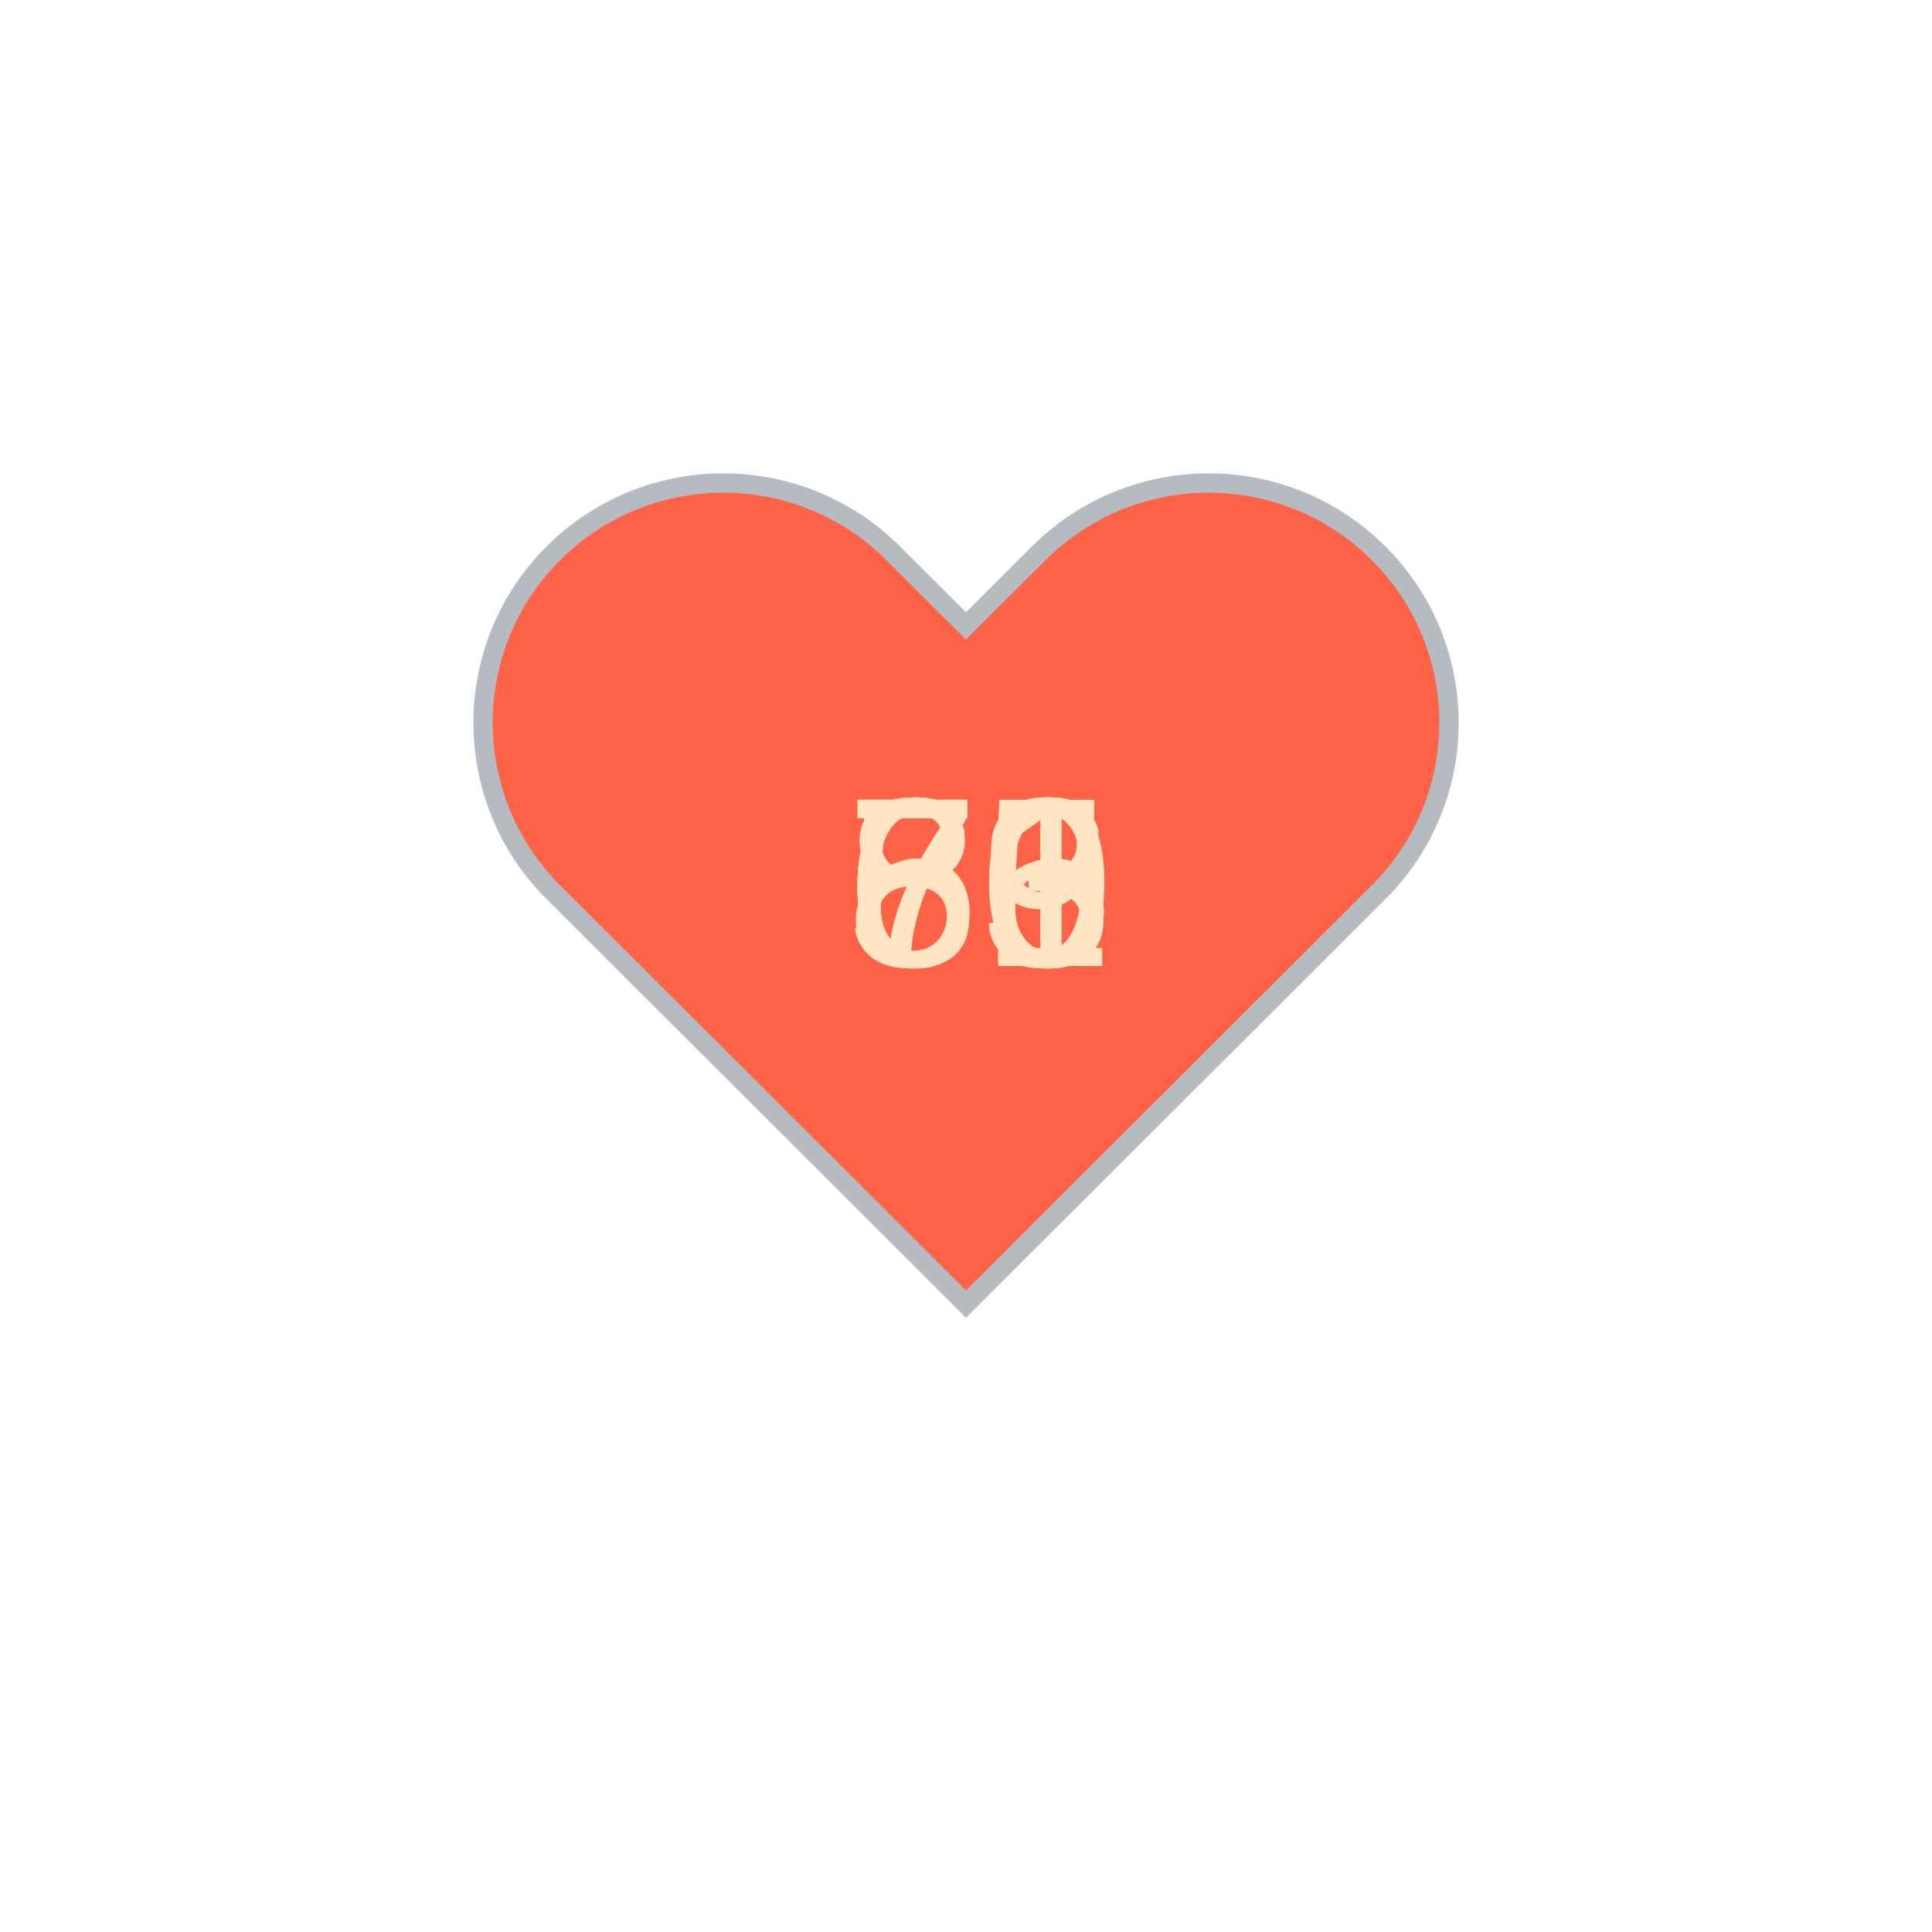
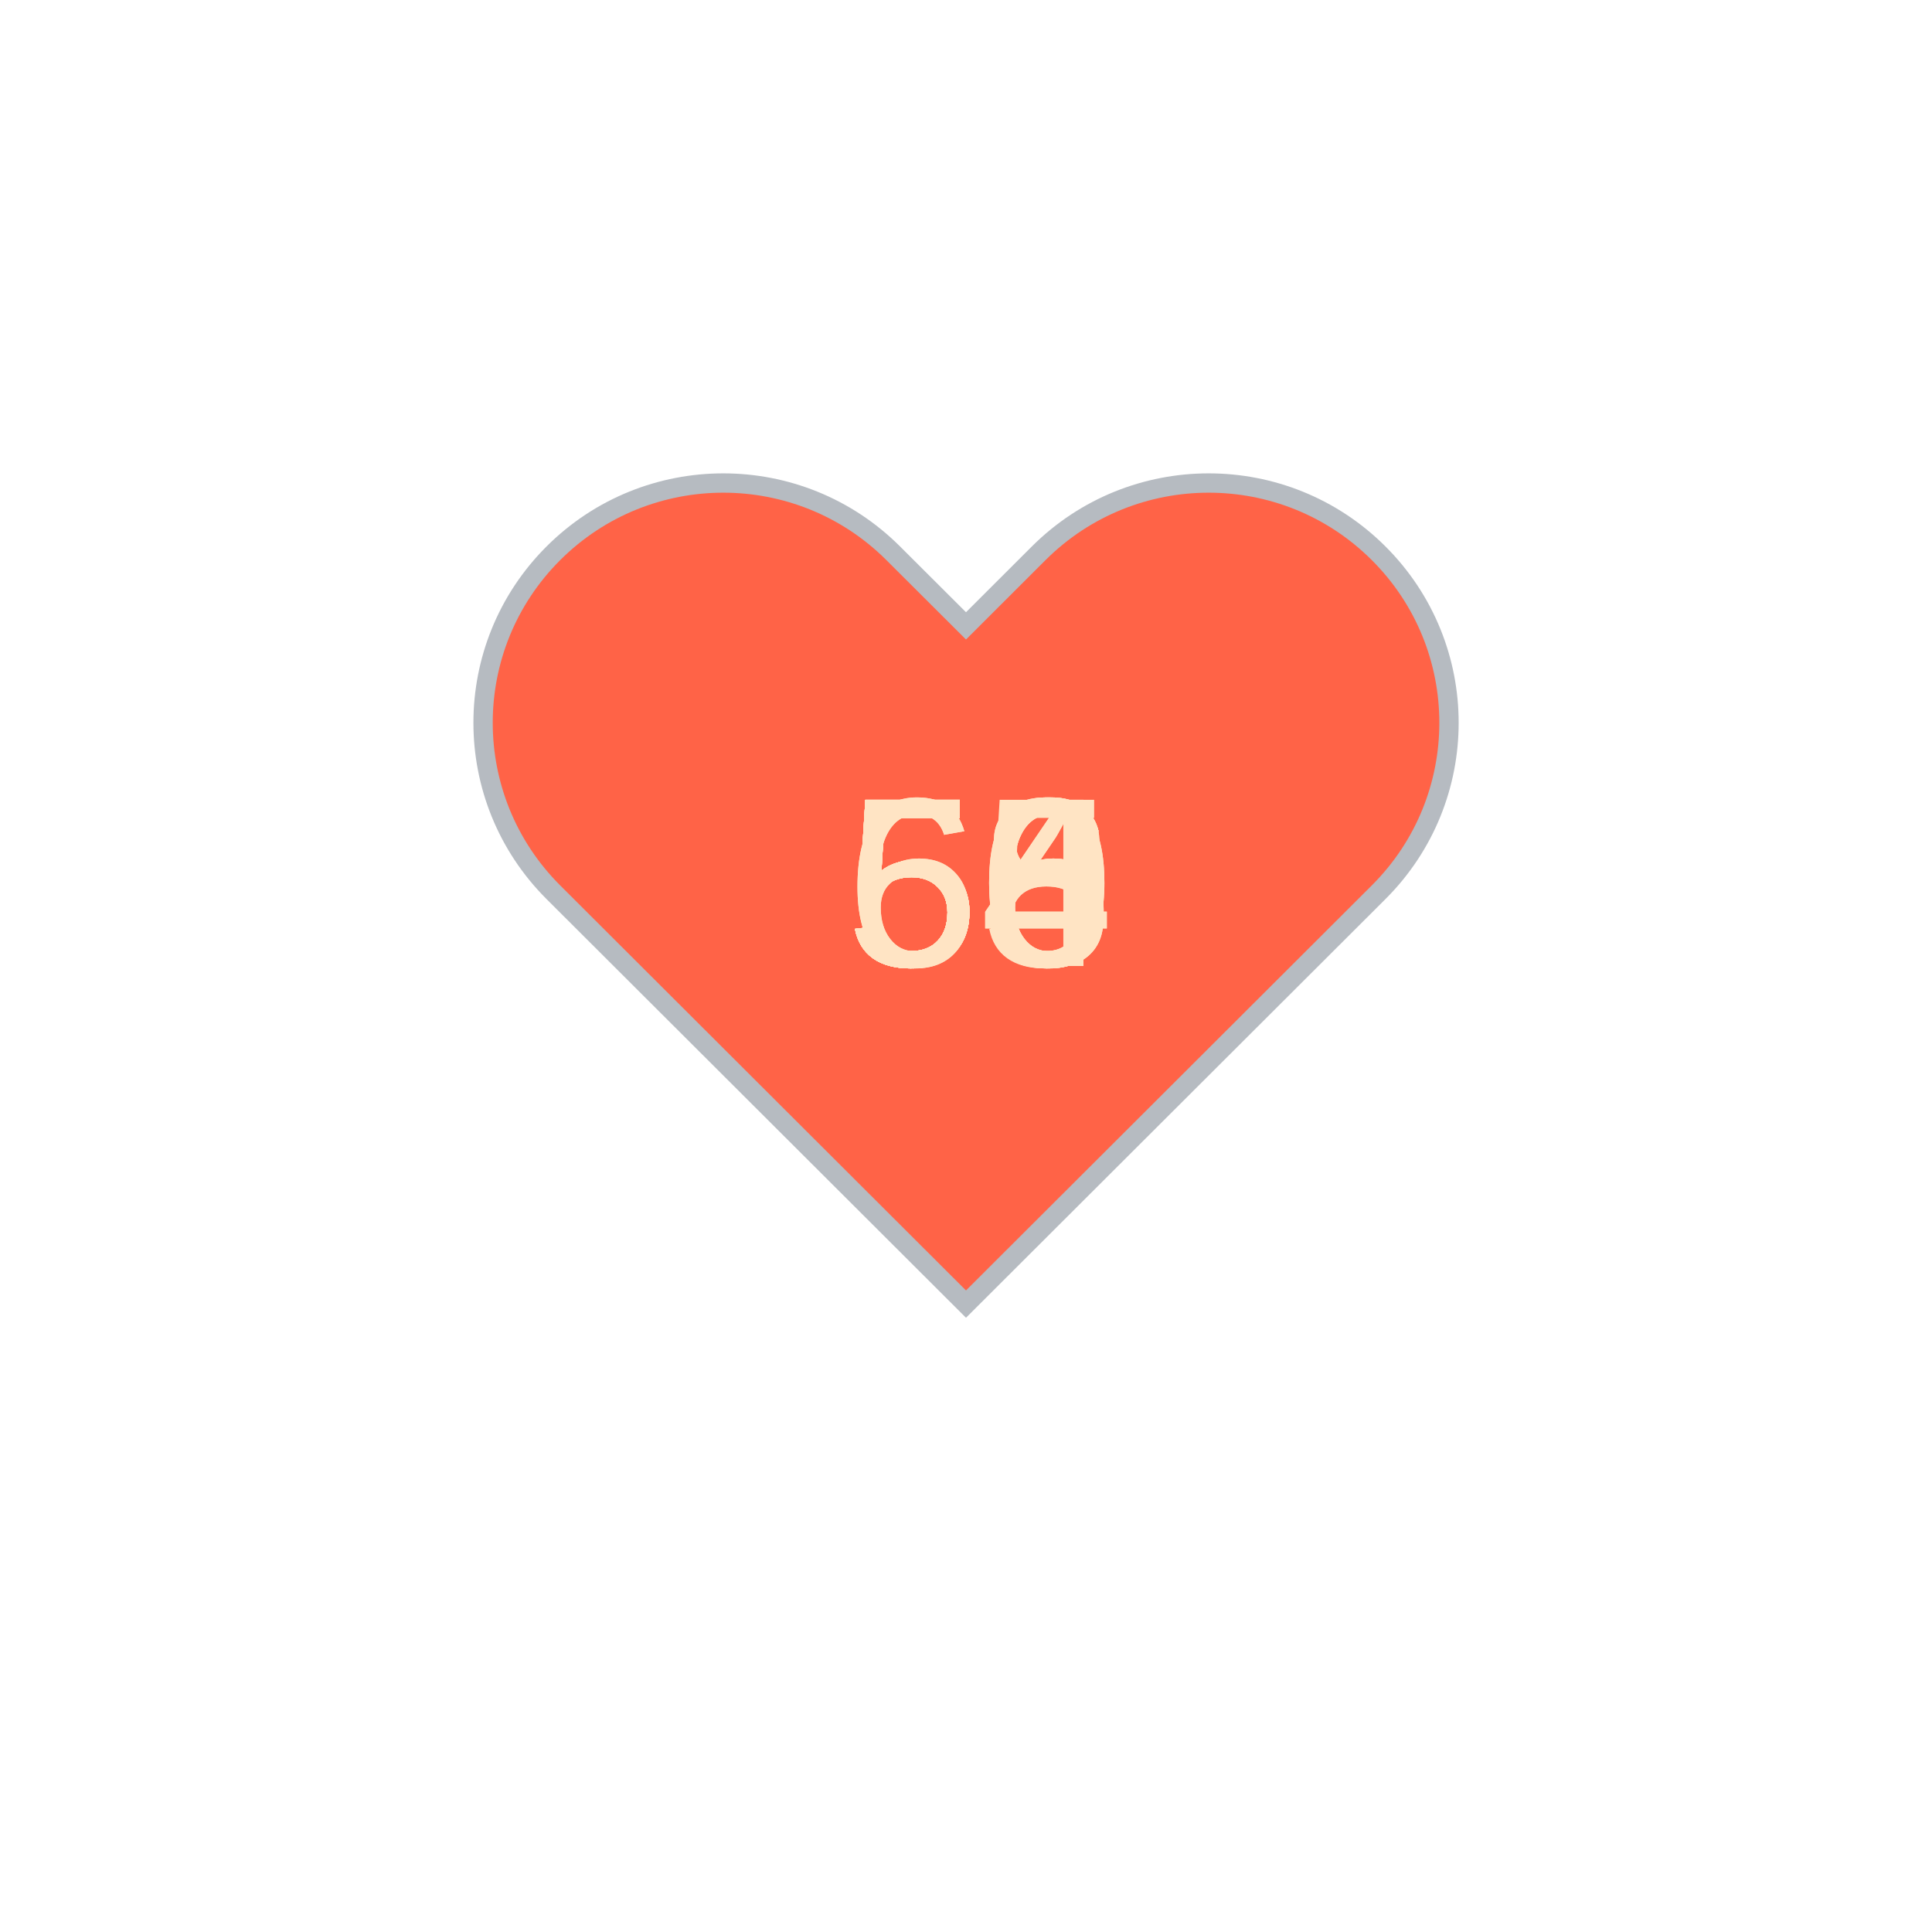
<svg xmlns="http://www.w3.org/2000/svg" baseProfile="full" height="150" version="1.1" viewBox="0,0,200,200" width="150">
  <defs />
  <g transform="translate(100 100)">
    <path d="M92.71,7.27L92.71,7.27c-9.71-9.69-25.46-9.69-35.18,0L50,14.79l-7.54-7.52C32.75-2.42,17-2.42,7.29,7.27v0 c-9.71,9.69-9.71,25.41,0,35.1L50,85l42.71-42.63C102.43,32.68,102.43,16.96,92.71,7.27z" fill="tomato" stroke="#B6BBC1" stroke-width="2" transform="translate(-50 -50)" />
    <animateTransform additive="sum" attributeName="transform" dur="1.2s" repeatCount="indefinite" type="scale" values="1; 1.5; 1.25; 1.5; 1.5; 1;" />
-     <text fill="bisque" style="font-size:25px; font-family:Arial" transform="translate(-12.5 0)">83<animate attributeName="visibility" dur="12.0s" keyTimes="0;0.1;0.2;0.3;0.4;0.5;0.6;0.7;0.8;0.9;1.0" repeatCount="indefinite" values="visible;hidden;hidden;hidden;hidden;hidden;hidden;hidden;hidden;hidden;hidden" />
+     <text fill="bisque" style="font-size:25px; font-family:Arial" transform="translate(-12.5 0)">54<animate attributeName="visibility" dur="12.0s" keyTimes="0;0.1;0.2;0.3;0.4;0.5;0.6;0.7;0.8;0.9;1.0" repeatCount="indefinite" values="visible;hidden;hidden;hidden;hidden;hidden;hidden;hidden;hidden;hidden;hidden" />
    </text>
-     <text fill="bisque" style="font-size:25px; font-family:Arial" transform="translate(-12.5 0)">71<animate attributeName="visibility" dur="12.0s" keyTimes="0;0.1;0.2;0.3;0.4;0.5;0.6;0.7;0.8;0.9;1.0" repeatCount="indefinite" values="hidden;visible;hidden;hidden;hidden;hidden;hidden;hidden;hidden;hidden;hidden" />
+     <text fill="bisque" style="font-size:25px; font-family:Arial" transform="translate(-12.5 0)">55<animate attributeName="visibility" dur="12.0s" keyTimes="0;0.1;0.2;0.3;0.4;0.5;0.6;0.7;0.8;0.9;1.0" repeatCount="indefinite" values="hidden;visible;hidden;hidden;hidden;hidden;hidden;hidden;hidden;hidden;hidden" />
    </text>
-     <text fill="bisque" style="font-size:25px; font-family:Arial" transform="translate(-12.5 0)">63<animate attributeName="visibility" dur="12.0s" keyTimes="0;0.1;0.2;0.3;0.4;0.5;0.6;0.7;0.8;0.9;1.0" repeatCount="indefinite" values="hidden;hidden;visible;hidden;hidden;hidden;hidden;hidden;hidden;hidden;hidden" />
+     <text fill="bisque" style="font-size:25px; font-family:Arial" transform="translate(-12.5 0)">56<animate attributeName="visibility" dur="12.0s" keyTimes="0;0.1;0.2;0.3;0.4;0.5;0.6;0.7;0.8;0.9;1.0" repeatCount="indefinite" values="hidden;hidden;visible;hidden;hidden;hidden;hidden;hidden;hidden;hidden;hidden" />
    </text>
-     <text fill="bisque" style="font-size:25px; font-family:Arial" transform="translate(-12.5 0)">66<animate attributeName="visibility" dur="12.0s" keyTimes="0;0.1;0.2;0.3;0.4;0.5;0.6;0.7;0.8;0.9;1.0" repeatCount="indefinite" values="hidden;hidden;hidden;visible;hidden;hidden;hidden;hidden;hidden;hidden;hidden" />
+     <text fill="bisque" style="font-size:25px; font-family:Arial" transform="translate(-12.5 0)">58<animate attributeName="visibility" dur="12.0s" keyTimes="0;0.1;0.2;0.3;0.4;0.5;0.6;0.7;0.8;0.9;1.0" repeatCount="indefinite" values="hidden;hidden;hidden;visible;hidden;hidden;hidden;hidden;hidden;hidden;hidden" />
    </text>
-     <text fill="bisque" style="font-size:25px; font-family:Arial" transform="translate(-12.5 0)">66<animate attributeName="visibility" dur="12.0s" keyTimes="0;0.1;0.2;0.3;0.4;0.5;0.6;0.7;0.8;0.9;1.0" repeatCount="indefinite" values="hidden;hidden;hidden;hidden;visible;hidden;hidden;hidden;hidden;hidden;hidden" />
+     <text fill="bisque" style="font-size:25px; font-family:Arial" transform="translate(-12.5 0)">54<animate attributeName="visibility" dur="12.0s" keyTimes="0;0.1;0.2;0.3;0.4;0.5;0.6;0.7;0.8;0.9;1.0" repeatCount="indefinite" values="hidden;hidden;hidden;hidden;visible;hidden;hidden;hidden;hidden;hidden;hidden" />
    </text>
-     <text fill="bisque" style="font-size:25px; font-family:Arial" transform="translate(-12.5 0)">75<animate attributeName="visibility" dur="12.0s" keyTimes="0;0.1;0.2;0.3;0.4;0.5;0.6;0.7;0.8;0.9;1.0" repeatCount="indefinite" values="hidden;hidden;hidden;hidden;hidden;visible;hidden;hidden;hidden;hidden;hidden" />
+     <text fill="bisque" style="font-size:25px; font-family:Arial" transform="translate(-12.5 0)">56<animate attributeName="visibility" dur="12.0s" keyTimes="0;0.1;0.2;0.3;0.4;0.5;0.6;0.7;0.8;0.9;1.0" repeatCount="indefinite" values="hidden;hidden;hidden;hidden;hidden;visible;hidden;hidden;hidden;hidden;hidden" />
    </text>
-     <text fill="bisque" style="font-size:25px; font-family:Arial" transform="translate(-12.5 0)">70<animate attributeName="visibility" dur="12.0s" keyTimes="0;0.1;0.2;0.3;0.4;0.5;0.6;0.7;0.8;0.9;1.0" repeatCount="indefinite" values="hidden;hidden;hidden;hidden;hidden;hidden;visible;hidden;hidden;hidden;hidden" />
+     <text fill="bisque" style="font-size:25px; font-family:Arial" transform="translate(-12.5 0)">58<animate attributeName="visibility" dur="12.0s" keyTimes="0;0.1;0.2;0.3;0.4;0.5;0.6;0.7;0.8;0.9;1.0" repeatCount="indefinite" values="hidden;hidden;hidden;hidden;hidden;hidden;visible;hidden;hidden;hidden;hidden" />
    </text>
-     <text fill="bisque" style="font-size:25px; font-family:Arial" transform="translate(-12.5 0)">65<animate attributeName="visibility" dur="12.0s" keyTimes="0;0.1;0.2;0.3;0.4;0.5;0.6;0.7;0.8;0.9;1.0" repeatCount="indefinite" values="hidden;hidden;hidden;hidden;hidden;hidden;hidden;visible;hidden;hidden;hidden" />
+     <text fill="bisque" style="font-size:25px; font-family:Arial" transform="translate(-12.5 0)">60<animate attributeName="visibility" dur="12.0s" keyTimes="0;0.1;0.2;0.3;0.4;0.5;0.6;0.7;0.8;0.9;1.0" repeatCount="indefinite" values="hidden;hidden;hidden;hidden;hidden;hidden;hidden;visible;hidden;hidden;hidden" />
    </text>
    <text fill="bisque" style="font-size:25px; font-family:Arial" transform="translate(-12.5 0)">56<animate attributeName="visibility" dur="12.0s" keyTimes="0;0.1;0.2;0.3;0.4;0.5;0.6;0.7;0.8;0.9;1.0" repeatCount="indefinite" values="hidden;hidden;hidden;hidden;hidden;hidden;hidden;hidden;visible;hidden;hidden" />
    </text>
-     <text fill="bisque" style="font-size:25px; font-family:Arial" transform="translate(-12.5 0)">59<animate attributeName="visibility" dur="12.0s" keyTimes="0;0.1;0.2;0.3;0.4;0.5;0.6;0.7;0.8;0.9;1.0" repeatCount="indefinite" values="hidden;hidden;hidden;hidden;hidden;hidden;hidden;hidden;hidden;visible;hidden" />
+     <text fill="bisque" style="font-size:25px; font-family:Arial" transform="translate(-12.5 0)">60<animate attributeName="visibility" dur="12.0s" keyTimes="0;0.1;0.2;0.3;0.4;0.5;0.6;0.7;0.8;0.9;1.0" repeatCount="indefinite" values="hidden;hidden;hidden;hidden;hidden;hidden;hidden;hidden;hidden;visible;hidden" />
    </text>
  </g>
</svg>
